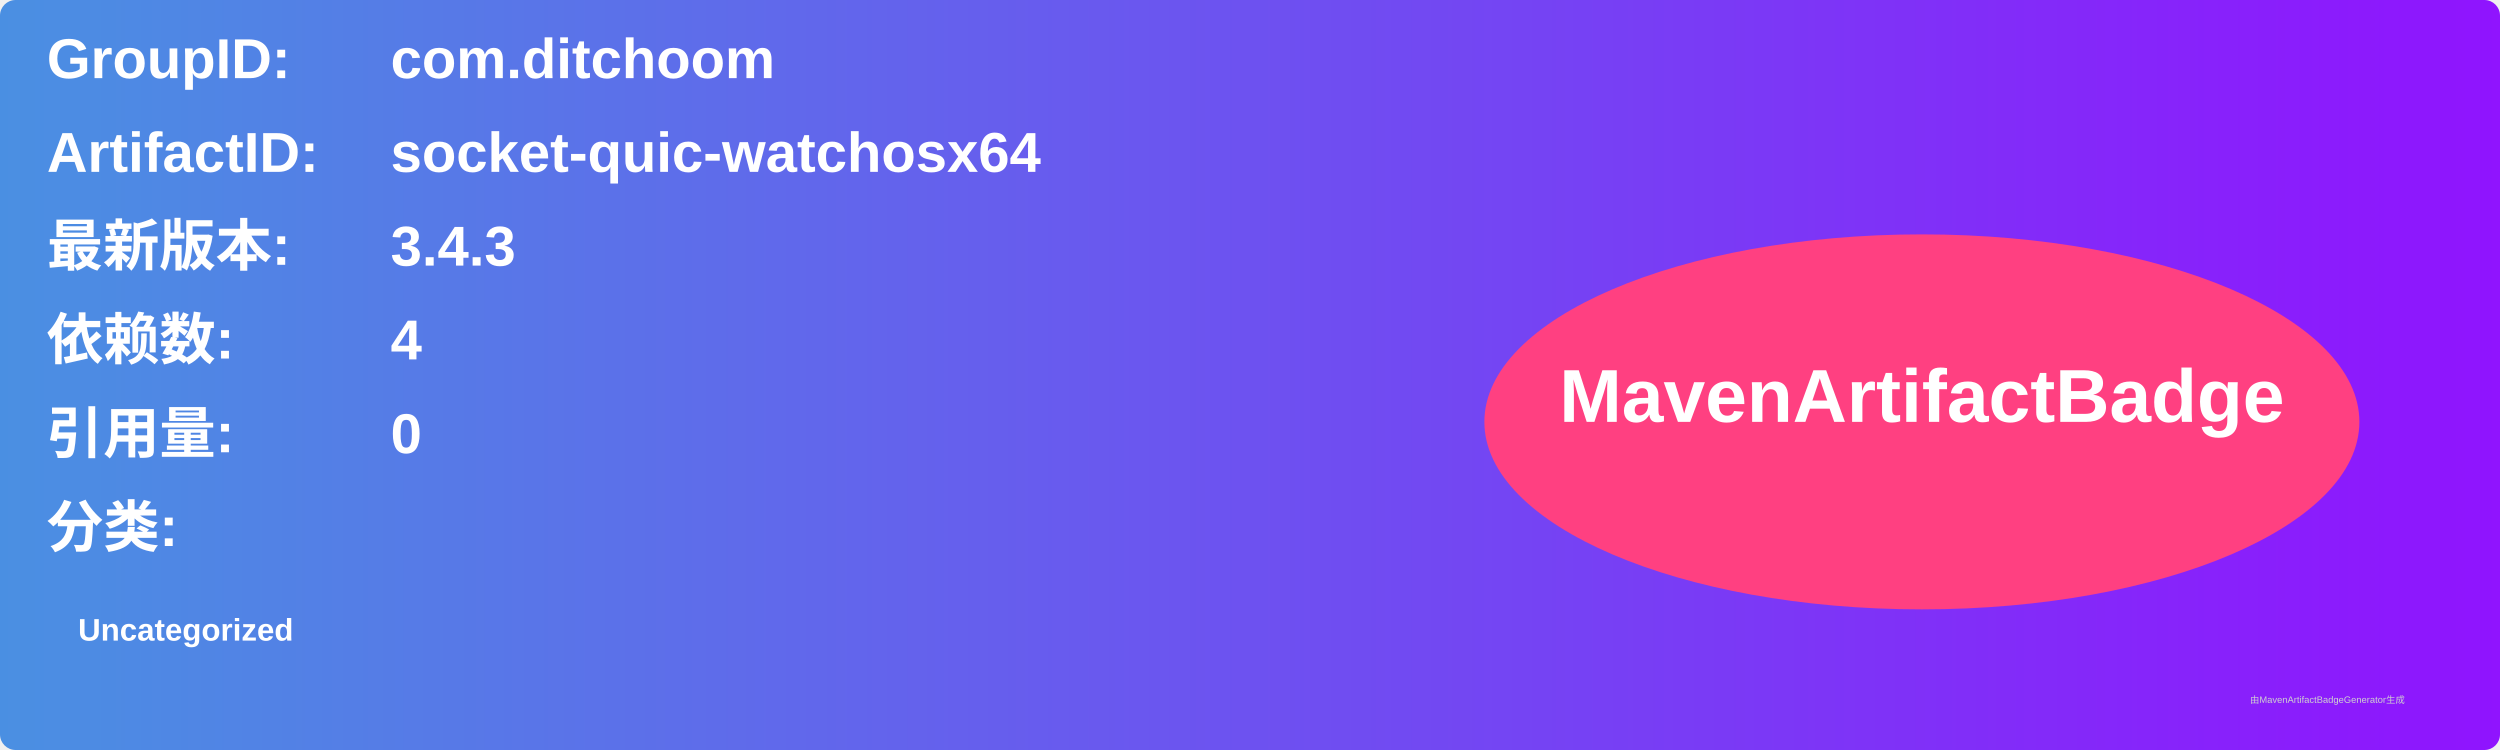
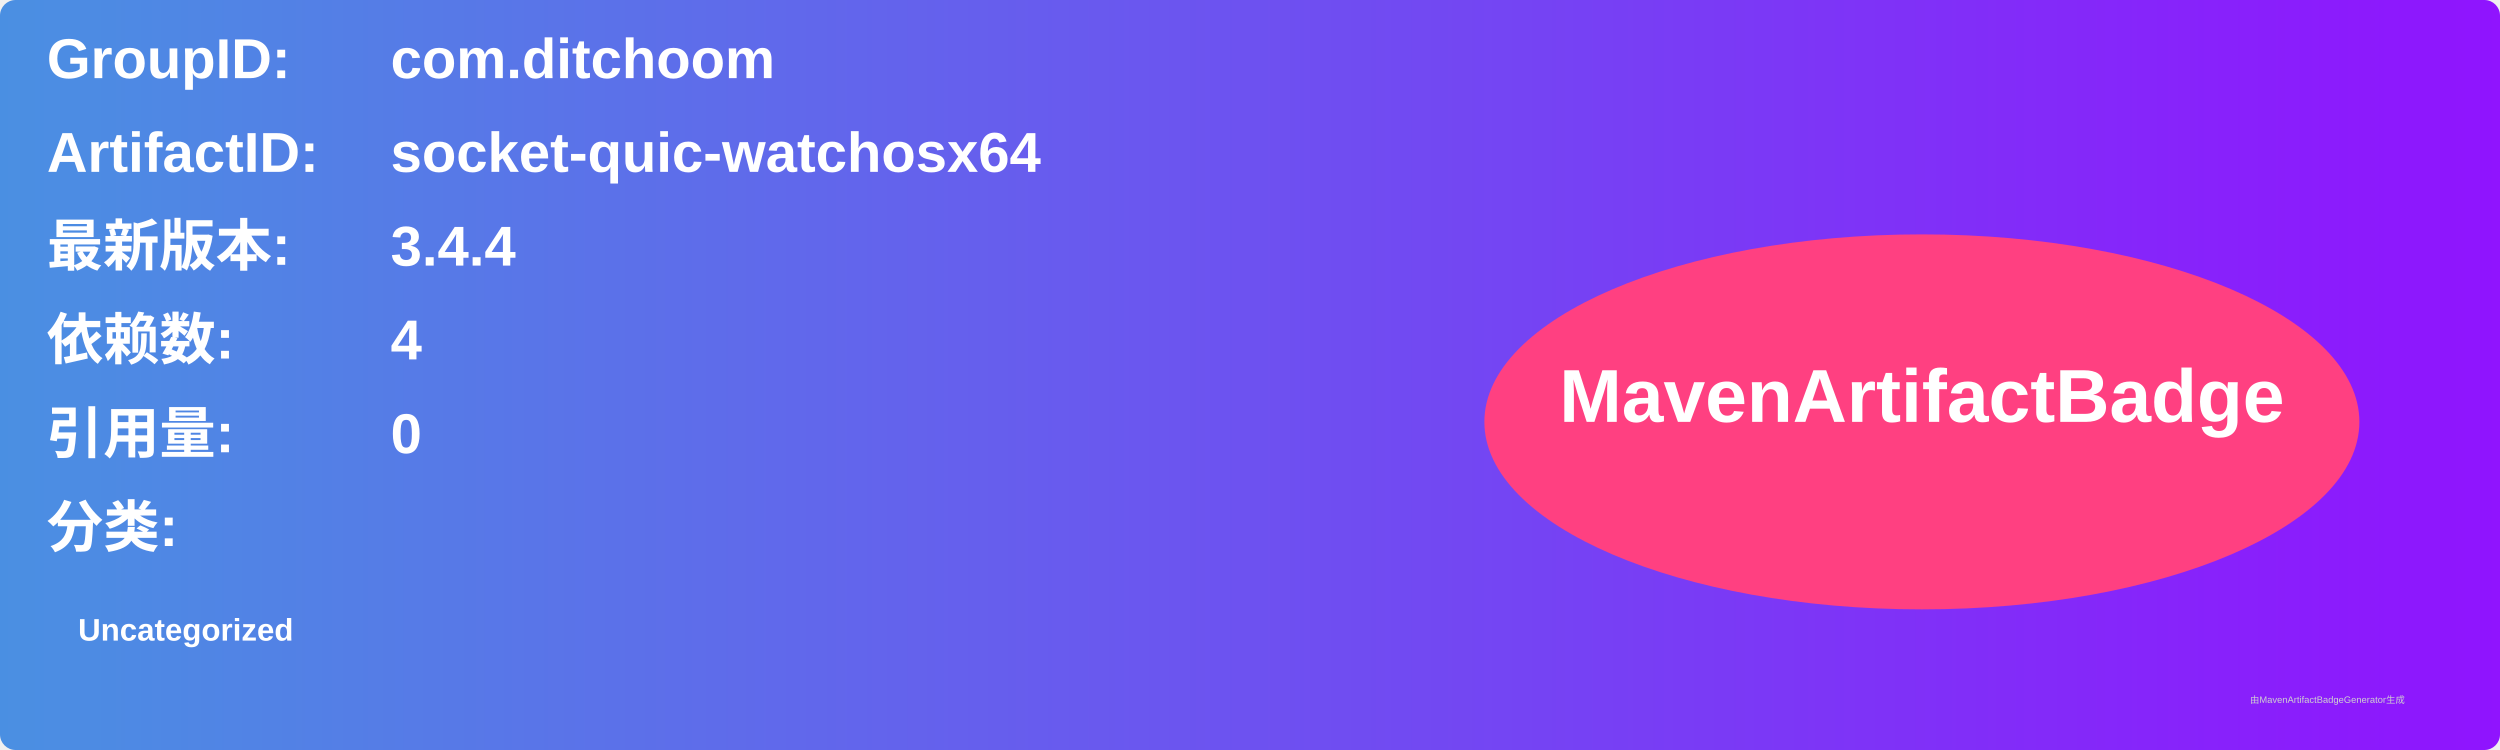
<svg xmlns="http://www.w3.org/2000/svg" width="800" height="240" viewBox="0 0 800 240">
  <linearGradient id="grad" x1="0%" y1="0%" x2="100%" y2="0%">
    <stop offset="0%" stop-color="#4a90e2" />
    <stop offset="100%" stop-color="#9013fe" />
  </linearGradient>
  <rect width="100%" height="100%" rx="5" ry="5" fill="url(#grad)" />
  <g transform="translate(15, 15)">
    <text x="0" y="10" font-family="Arial" font-size="18" fill="white" font-weight="bold" width="260">GroupID:</text>
    <text x="110" y="10" font-family="Arial" font-size="18" fill="white" font-weight="bold" width="460">com.ditchoom</text>
    <text x="0" y="40" font-family="Arial" font-size="18" fill="white" font-weight="bold" width="260">ArtifactID:</text>
    <text x="110" y="40" font-family="Arial" font-size="18" fill="white" font-weight="bold" width="460">socket-quic-watchosx64</text>
    <text x="0" y="70" font-family="Arial" font-size="18" fill="white" font-weight="bold">最新版本:</text>
    <text x="110" y="70" font-family="Arial" font-size="18" fill="white" font-weight="bold">
-       <tspan font-weight="bold">3.4.3</tspan>
+       <tspan font-weight="bold">3.4.4</tspan>
    </text>
    <text x="0" y="100" font-family="Arial" font-size="18" fill="white" font-weight="bold">依赖数: </text>
    <text x="110" y="100" font-family="Arial" font-size="18" fill="white">
      <tspan font-weight="bold">4</tspan>
    </text>
    <text x="0" y="130" font-family="Arial" font-size="18" fill="white" font-weight="bold">引用量: </text>
    <text x="110" y="130" font-family="Arial" font-size="18" fill="white">
      <tspan font-weight="bold">0</tspan>
    </text>
    <text x="0" y="160" font-family="Arial" font-size="18" fill="white" font-weight="bold">分类:</text>
    <text x="10" y="190" font-family="Arial" font-size="10" fill="white">
      <tspan font-weight="bold">Uncategorized</tspan>
    </text>
    <ellipse cx="600" cy="120" rx="140" ry="60" fill="#ff4081" />
    <text x="600" y="120" text-anchor="middle" font-family="Arial" font-size="24" fill="white" font-weight="bold">MavenArtifactBadge</text>
  </g>
  <text x="720" y="225" font-family="Arial" font-size="3" fill="#d0d0d0">由MavenArtifactBadgeGenerator生成</text>
</svg>
